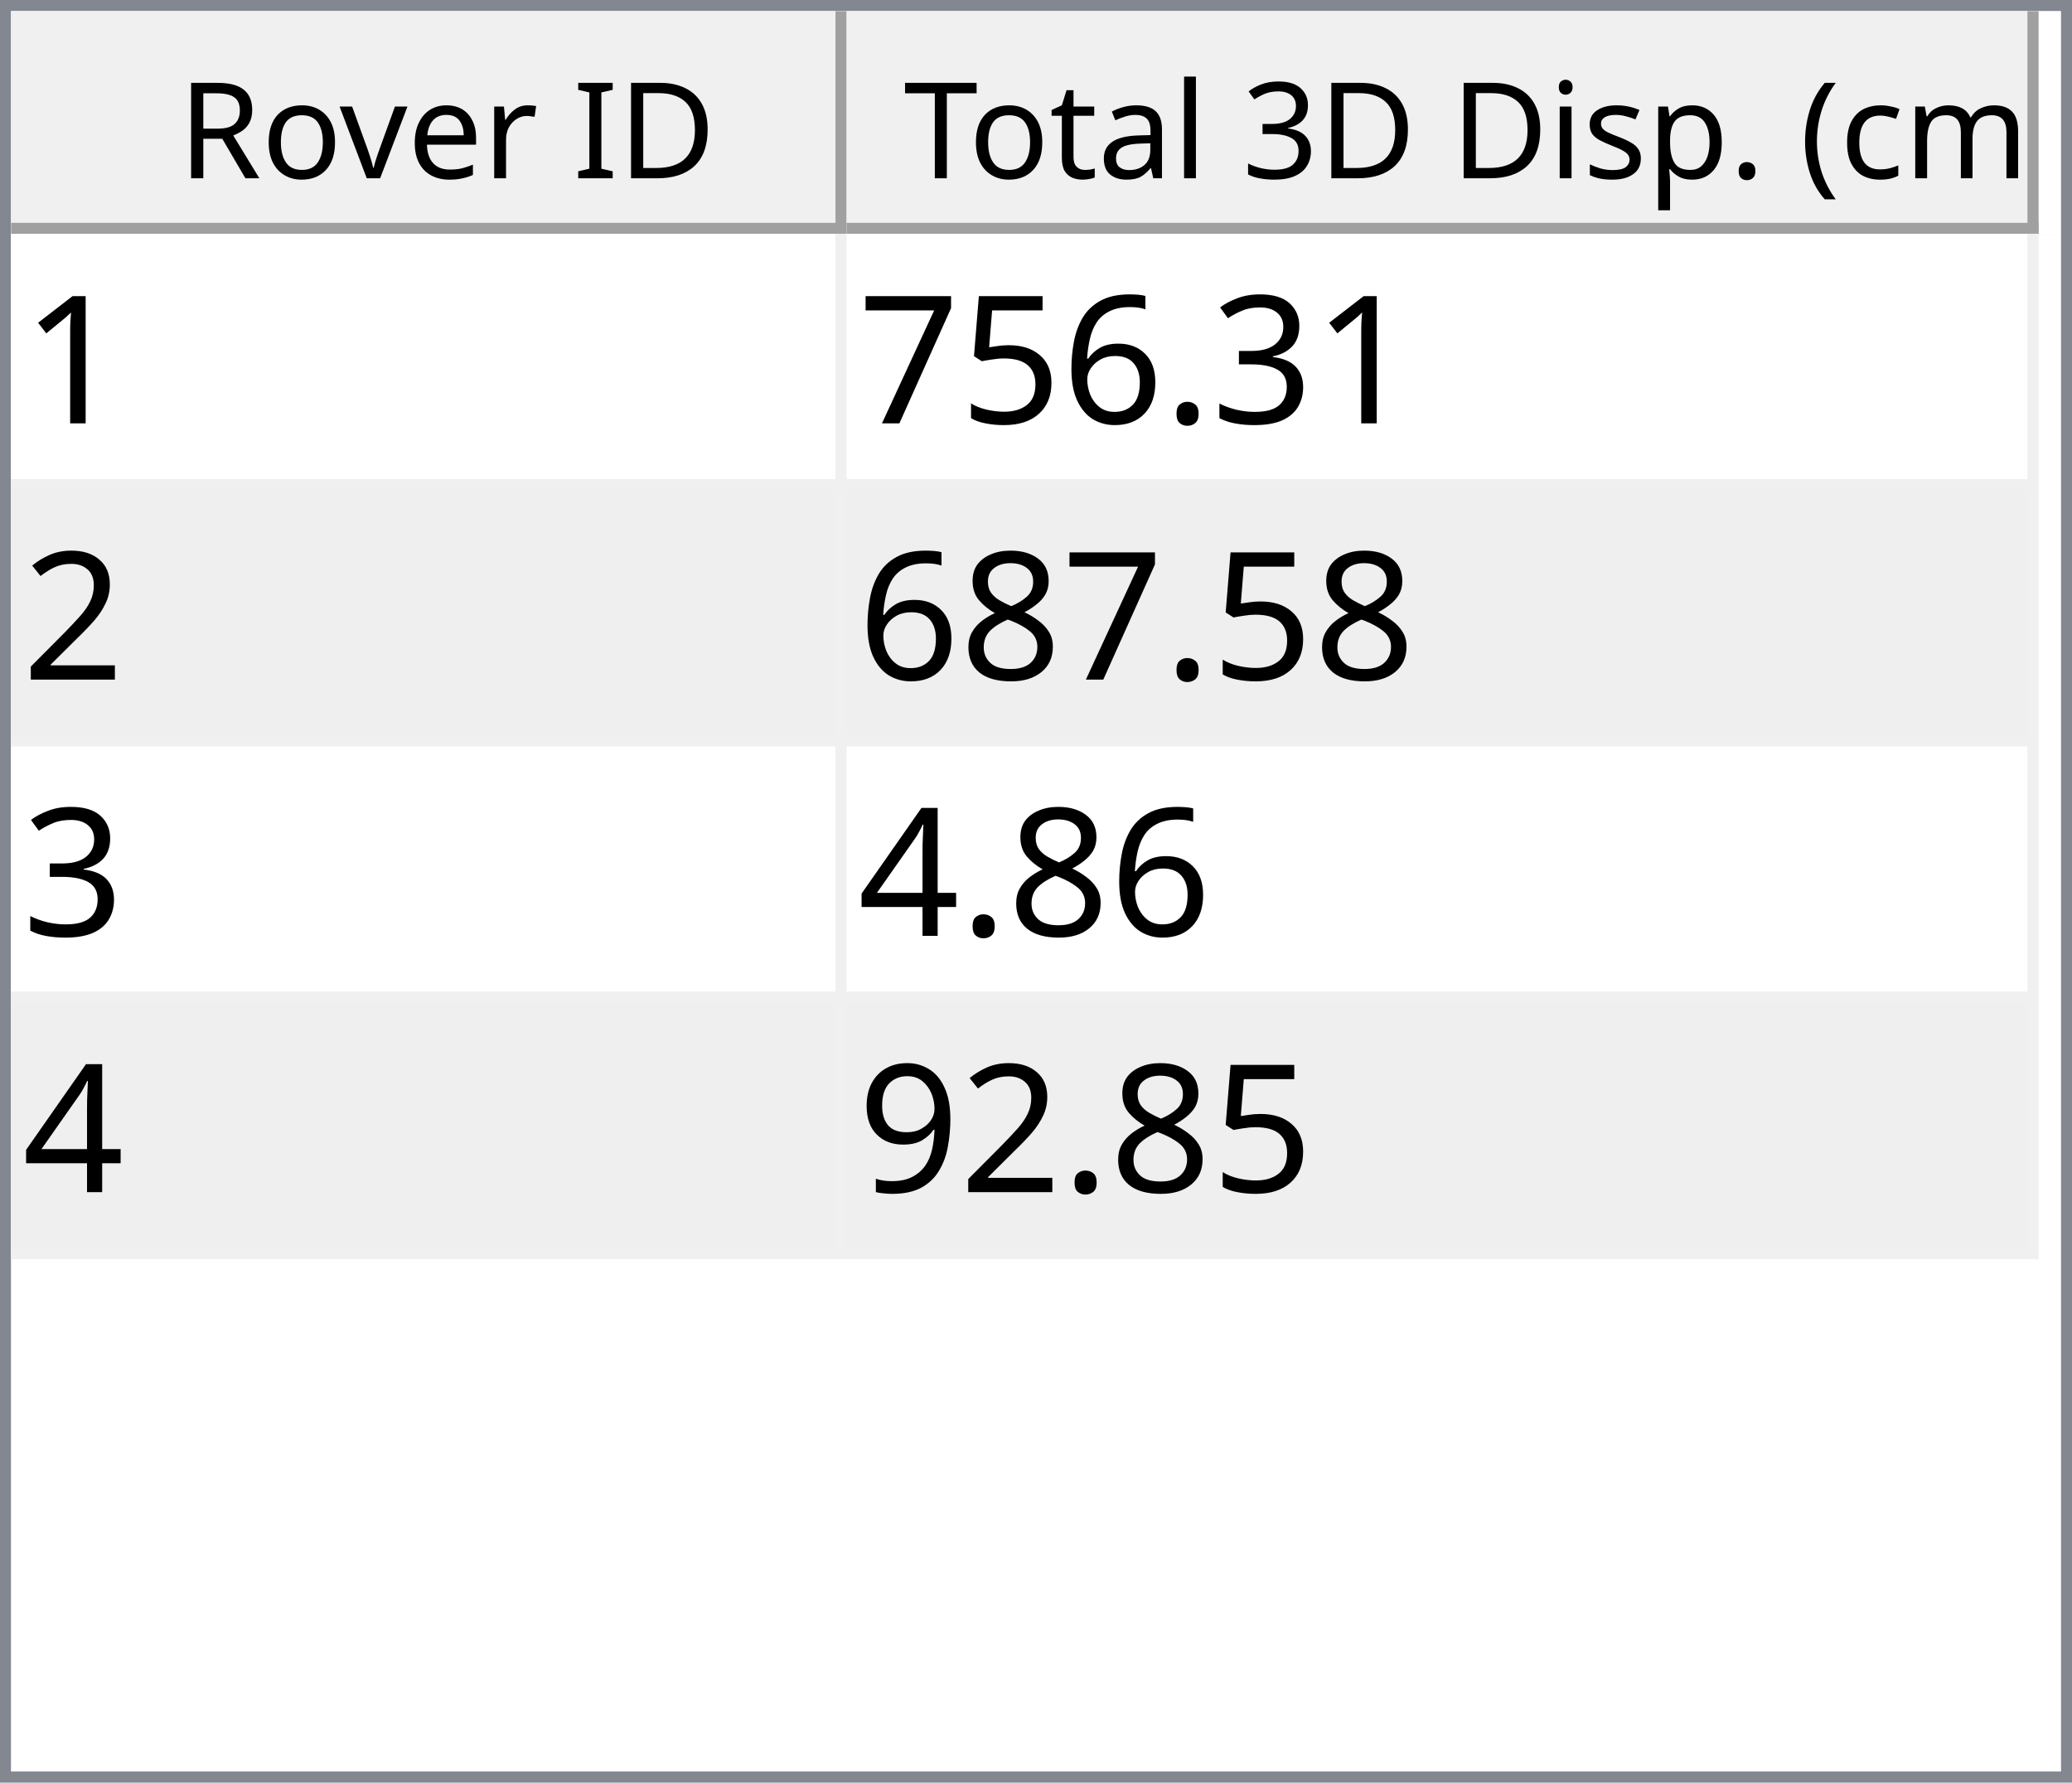
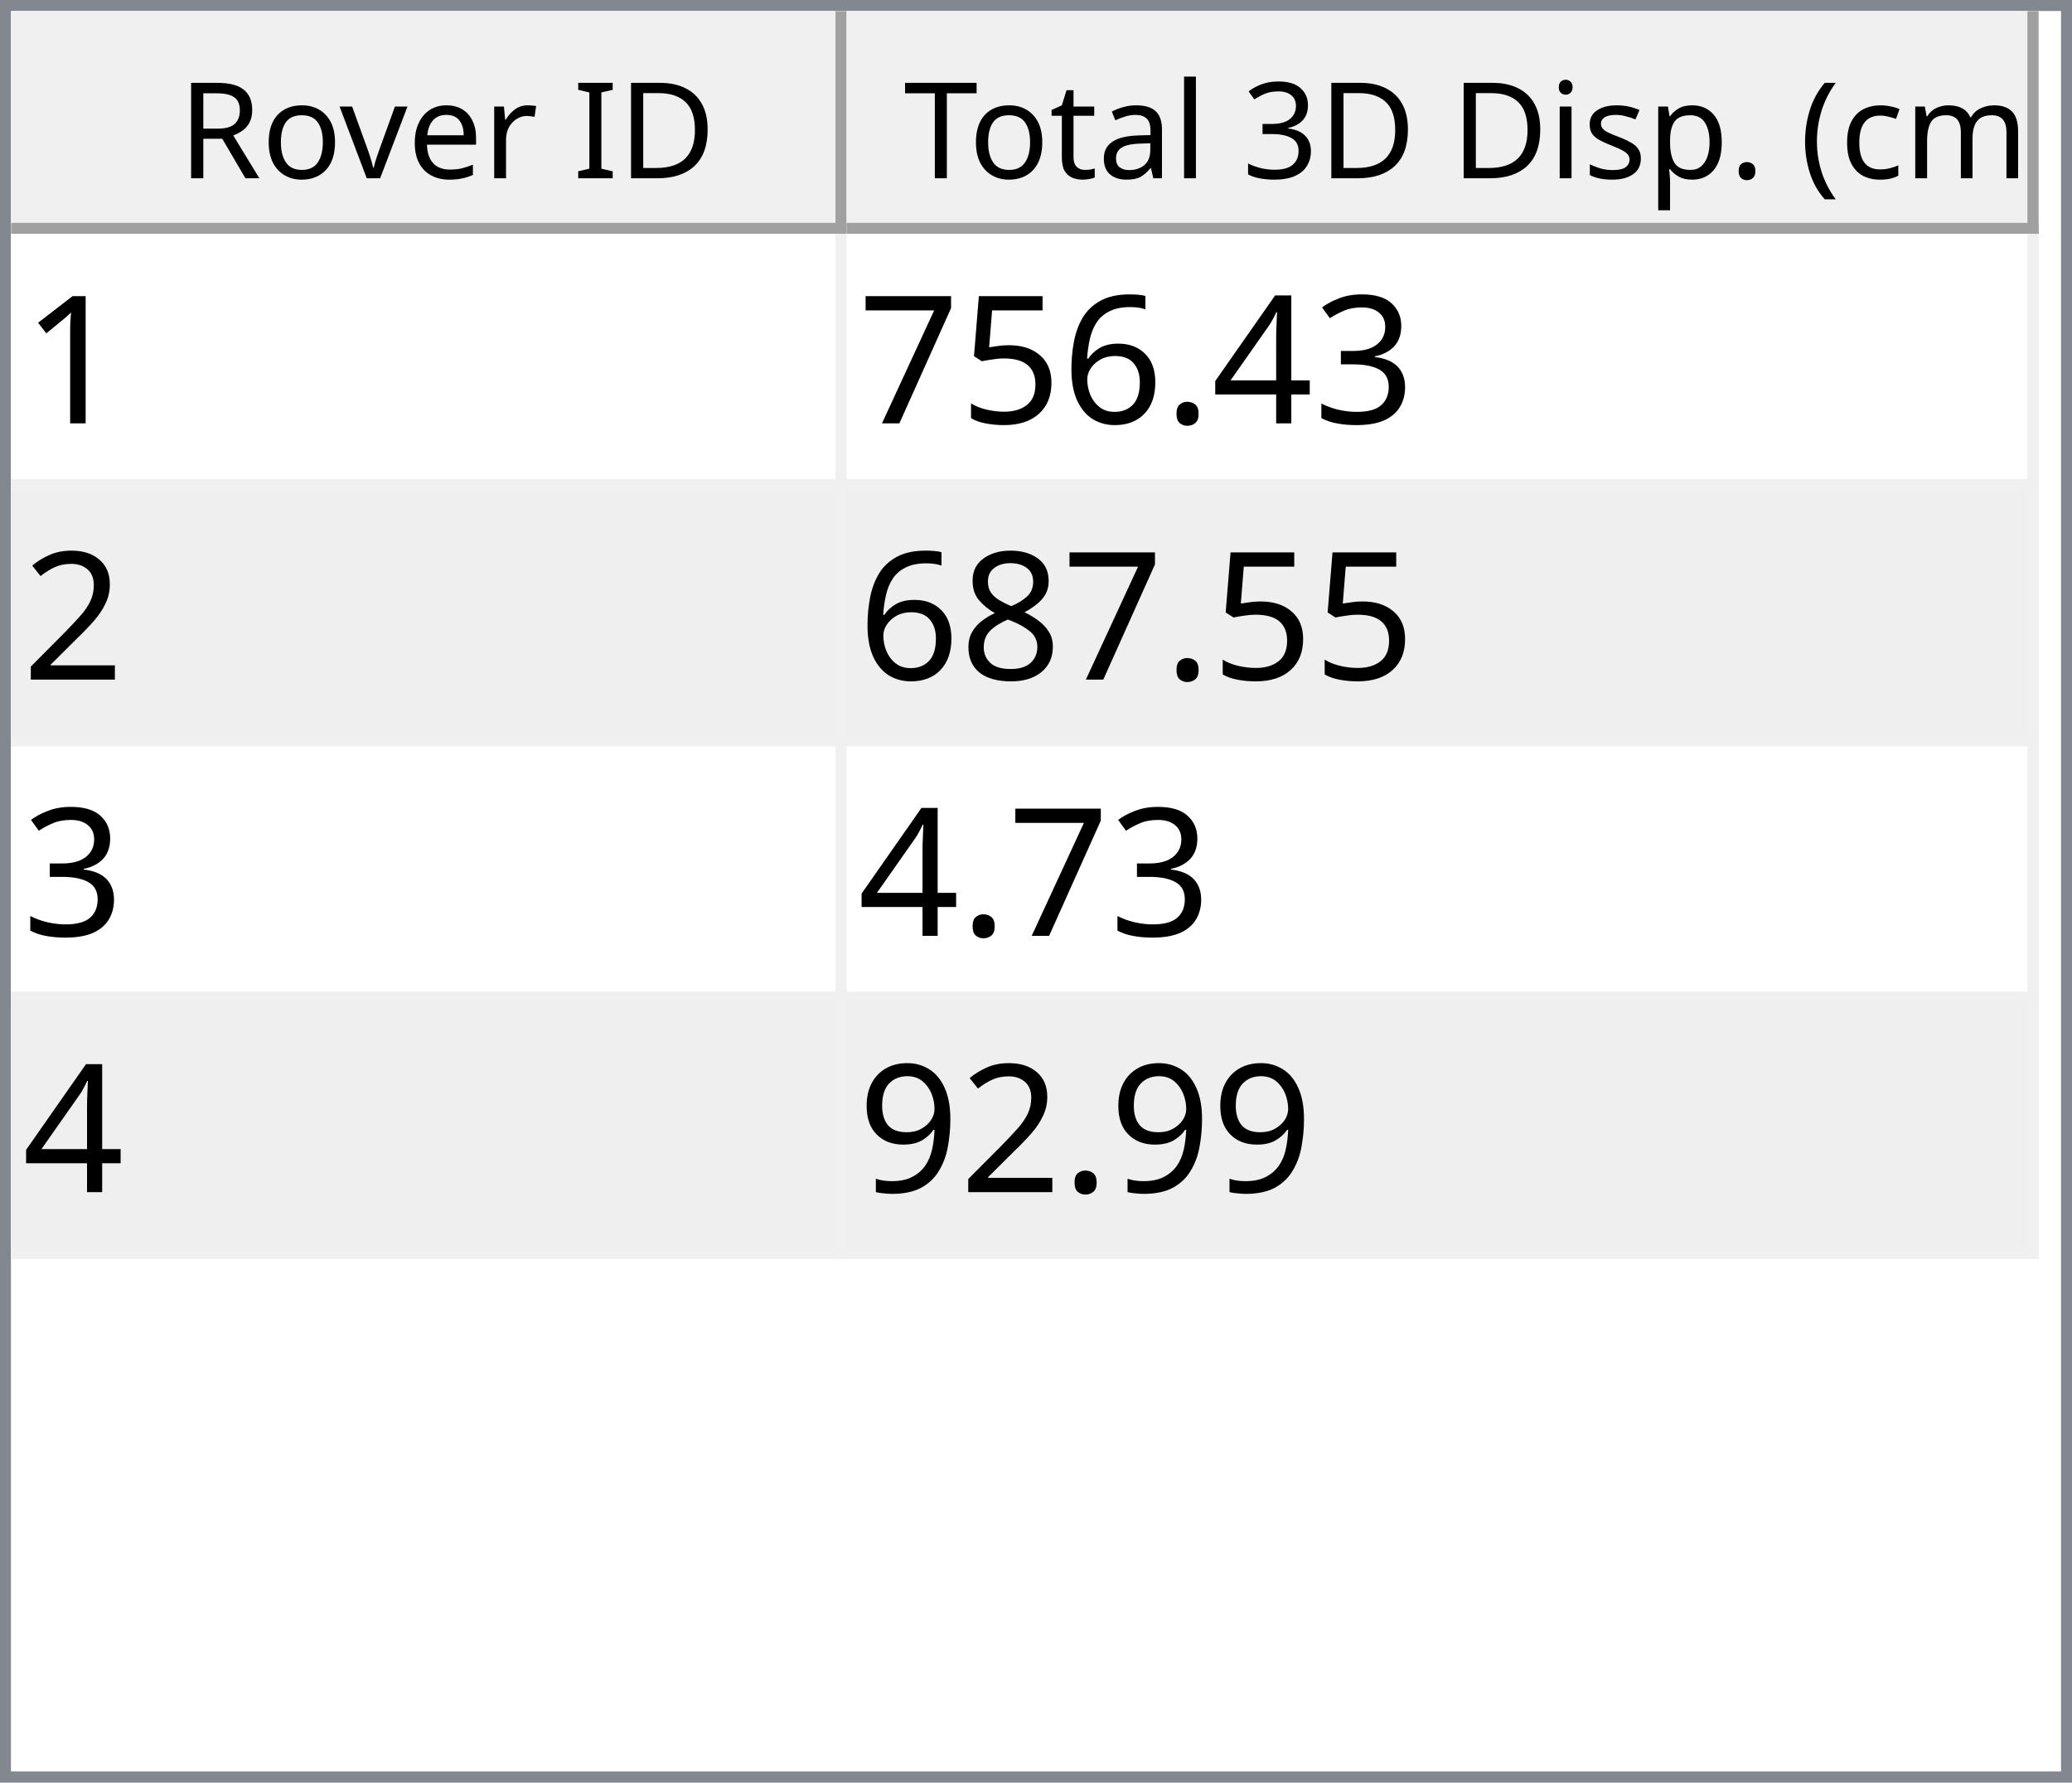
<svg xmlns="http://www.w3.org/2000/svg" style="fill-opacity:1; color-rendering:auto; color-interpolation:auto; text-rendering:auto; stroke:black; stroke-linecap:square; stroke-miterlimit:10; shape-rendering:auto; stroke-opacity:1; fill:black; stroke-dasharray:none; font-weight:normal; stroke-width:1; font-family:'Dialog'; font-style:normal; stroke-linejoin:miter; font-size:12px; stroke-dashoffset:0; image-rendering:auto;" width="186" height="160">
  <defs id="genericDefs" />
  <g>
    <defs id="defs1">
      <clipPath clipPathUnits="userSpaceOnUse" id="clipPath1">
        <path d="M0 0 L186 0 L186 160 L0 160 L0 0 Z" />
      </clipPath>
      <clipPath clipPathUnits="userSpaceOnUse" id="clipPath2">
        <path d="M0 0 L0 160 L186 160 L186 0 Z" />
      </clipPath>
      <clipPath clipPathUnits="userSpaceOnUse" id="clipPath3">
        <path d="M0 0 L0 20 L184 20 L184 0 Z" />
      </clipPath>
      <clipPath clipPathUnits="userSpaceOnUse" id="clipPath4">
        <path d="M0 0 L0 20 L75 20 L75 0 Z" />
      </clipPath>
      <clipPath clipPathUnits="userSpaceOnUse" id="clipPath5">
        <path d="M1 1 L1 19 L74 19 L74 1 Z" />
      </clipPath>
      <clipPath clipPathUnits="userSpaceOnUse" id="clipPath6">
        <path d="M0 0 L0 18 L73 18 L73 0 Z" />
      </clipPath>
      <clipPath clipPathUnits="userSpaceOnUse" id="clipPath7">
        <path d="M-0.5 -0.5 L-0.5 19.5 L74.5 19.5 L74.5 -0.5 Z" />
      </clipPath>
      <clipPath clipPathUnits="userSpaceOnUse" id="clipPath8">
        <path d="M0 0 L0 20 L107 20 L107 0 Z" />
      </clipPath>
      <clipPath clipPathUnits="userSpaceOnUse" id="clipPath9">
        <path d="M1 1 L1 19 L106 19 L106 1 Z" />
      </clipPath>
      <clipPath clipPathUnits="userSpaceOnUse" id="clipPath10">
        <path d="M0 0 L0 18 L105 18 L105 0 Z" />
      </clipPath>
      <clipPath clipPathUnits="userSpaceOnUse" id="clipPath11">
        <path d="M-0.5 -0.5 L-0.5 19.5 L106.5 19.5 L106.5 -0.5 Z" />
      </clipPath>
      <clipPath clipPathUnits="userSpaceOnUse" id="clipPath12">
        <path d="M0 0 L0 138 L184 138 L184 0 Z" />
      </clipPath>
      <clipPath clipPathUnits="userSpaceOnUse" id="clipPath13">
        <path d="M0 0 L0 92 L182 92 L182 0 Z" />
      </clipPath>
      <clipPath clipPathUnits="userSpaceOnUse" id="clipPath14">
        <path d="M-0.5 -0.5 L-0.5 91.5 L181.5 91.5 L181.5 -0.5 Z" />
      </clipPath>
      <clipPath clipPathUnits="userSpaceOnUse" id="clipPath15">
        <path d="M0 0 L0 22 L74 22 L74 0 Z" />
      </clipPath>
      <clipPath clipPathUnits="userSpaceOnUse" id="clipPath16">
        <path d="M0 0 L0 22 L106 22 L106 0 Z" />
      </clipPath>
      <font horiz-adv-x="64.551" id="font1">
        <font-face ascent="107.91" descent="25.098" units-per-em="100" style="font-style:normal; font-family:Segoe UI; font-weight:normal;" />
        <missing-glyph horiz-adv-x="64.551" d="M8.109 0 L8.109 68.266 L56.453 68.266 L56.453 0 L8.109 0 ZM15.328 7.234 L49.219 7.234 L49.219 61.031 L15.328 61.031 L15.328 7.234 Z" />
        <glyph unicode="D" horiz-adv-x="70.117" d="M9.188 0 L9.188 70.016 L28.516 70.016 Q65.531 70.016 65.531 35.891 Q65.531 19.672 55.25 9.836 Q44.969 0 27.734 0 L9.188 0 ZM17.391 62.594 L17.391 7.422 L27.828 7.422 Q41.609 7.422 49.273 14.797 Q56.938 22.172 56.938 35.688 Q56.938 62.594 28.328 62.594 L17.391 62.594 Z" />
        <glyph unicode="I" horiz-adv-x="26.611" d="M17.391 0 L9.188 0 L9.188 70.016 L17.391 70.016 L17.391 0 Z" />
        <glyph unicode=" " horiz-adv-x="27.393" d="" />
        <glyph unicode="r" horiz-adv-x="34.766" d="M34.188 41.891 Q32.078 43.5 28.125 43.5 Q23 43.5 19.555 38.672 Q16.109 33.844 16.109 25.484 L16.109 0 L8.109 0 L8.109 50 L16.109 50 L16.109 39.703 L16.312 39.703 Q18.016 44.969 21.531 47.922 Q25.047 50.875 29.391 50.875 Q32.516 50.875 34.188 50.203 L34.188 41.891 Z" />
        <glyph unicode="e" horiz-adv-x="52.295" d="M48.297 23 L12.984 23 Q13.188 14.656 17.484 10.109 Q21.781 5.562 29.297 5.562 Q37.75 5.562 44.828 11.141 L44.828 3.609 Q38.234 -1.172 27.391 -1.172 Q16.797 -1.172 10.742 5.641 Q4.688 12.453 4.688 24.812 Q4.688 36.469 11.305 43.82 Q17.922 51.172 27.734 51.172 Q37.547 51.172 42.922 44.828 Q48.297 38.484 48.297 27.203 L48.297 23 ZM40.094 29.781 Q40.047 36.719 36.75 40.578 Q33.453 44.438 27.594 44.438 Q21.922 44.438 17.969 40.383 Q14.016 36.328 13.094 29.781 L40.094 29.781 Z" />
        <glyph unicode="v" horiz-adv-x="47.9" d="M47.406 50 L27.484 0 L19.625 0 L0.688 50 L9.469 50 L22.172 13.672 Q23.578 9.672 23.922 6.688 L24.125 6.688 Q24.609 10.453 25.688 13.484 L38.969 50 L47.406 50 Z" />
        <glyph unicode="o" horiz-adv-x="58.594" d="M29 -1.172 Q17.922 -1.172 11.305 5.836 Q4.688 12.844 4.688 24.422 Q4.688 37.016 11.57 44.094 Q18.453 51.172 30.172 51.172 Q41.359 51.172 47.633 44.289 Q53.906 37.406 53.906 25.203 Q53.906 13.234 47.141 6.031 Q40.375 -1.172 29 -1.172 ZM29.594 44.438 Q21.875 44.438 17.383 39.188 Q12.891 33.938 12.891 24.703 Q12.891 15.828 17.43 10.695 Q21.969 5.562 29.594 5.562 Q37.359 5.562 41.531 10.594 Q45.703 15.625 45.703 24.906 Q45.703 34.281 41.531 39.359 Q37.359 44.438 29.594 44.438 Z" />
        <glyph unicode="R" horiz-adv-x="59.814" d="M59.375 0 L49.609 0 L37.891 19.625 Q36.281 22.359 34.766 24.289 Q33.25 26.219 31.664 27.438 Q30.078 28.656 28.25 29.219 Q26.422 29.781 24.125 29.781 L17.391 29.781 L17.391 0 L9.188 0 L9.188 70.016 L30.078 70.016 Q34.672 70.016 38.555 68.867 Q42.438 67.719 45.289 65.375 Q48.141 63.031 49.758 59.547 Q51.375 56.062 51.375 51.375 Q51.375 47.703 50.273 44.656 Q49.172 41.609 47.148 39.211 Q45.125 36.812 42.266 35.133 Q39.406 33.453 35.844 32.516 L35.844 32.328 Q37.594 31.547 38.891 30.547 Q40.188 29.547 41.359 28.18 Q42.531 26.812 43.68 25.078 Q44.828 23.344 46.234 21.047 L59.375 0 ZM17.391 62.594 L17.391 37.203 L28.516 37.203 Q31.594 37.203 34.203 38.133 Q36.812 39.062 38.719 40.797 Q40.625 42.531 41.703 45.047 Q42.781 47.562 42.781 50.688 Q42.781 56.297 39.141 59.445 Q35.5 62.594 28.609 62.594 L17.391 62.594 Z" />
        <glyph unicode=")" horiz-adv-x="30.176" d="M8.297 -15.922 L1.172 -15.922 Q16.406 2.344 16.406 26.812 Q16.406 51.469 1.078 70.016 L8.297 70.016 Q23.531 52.156 23.531 26.703 Q23.531 1.375 8.297 -15.922 Z" />
        <glyph unicode="m" horiz-adv-x="86.133" d="M79.109 0 L71.094 0 L71.094 28.719 Q71.094 37.016 68.531 40.727 Q65.969 44.438 59.906 44.438 Q54.781 44.438 51.195 39.75 Q47.609 35.062 47.609 28.516 L47.609 0 L39.594 0 L39.594 29.688 Q39.594 44.438 28.219 44.438 Q22.953 44.438 19.531 40.016 Q16.109 35.594 16.109 28.516 L16.109 0 L8.109 0 L8.109 50 L16.109 50 L16.109 42.094 L16.312 42.094 Q21.625 51.172 31.844 51.172 Q36.969 51.172 40.773 48.312 Q44.578 45.453 46 40.828 Q51.562 51.172 62.594 51.172 Q79.109 51.172 79.109 30.812 L79.109 0 Z" />
        <glyph unicode="c" horiz-adv-x="46.191" d="M42.188 2.297 Q36.422 -1.172 28.516 -1.172 Q17.828 -1.172 11.258 5.789 Q4.688 12.75 4.688 23.828 Q4.688 36.188 11.766 43.68 Q18.844 51.172 30.672 51.172 Q37.25 51.172 42.281 48.734 L42.281 40.531 Q36.719 44.438 30.375 44.438 Q22.703 44.438 17.797 38.945 Q12.891 33.453 12.891 24.516 Q12.891 15.719 17.508 10.641 Q22.125 5.562 29.891 5.562 Q36.422 5.562 42.188 9.906 L42.188 2.297 Z" />
        <glyph unicode="(" horiz-adv-x="30.176" d="M29.109 -15.922 L21.969 -15.922 Q6.844 1.375 6.844 26.703 Q6.844 52.156 21.969 70.016 L29.203 70.016 Q13.875 51.469 13.875 26.812 Q13.875 2.344 29.109 -15.922 Z" />
        <glyph unicode="." horiz-adv-x="21.68" d="M10.891 -1.078 Q8.641 -1.078 7.055 0.539 Q5.469 2.156 5.469 4.391 Q5.469 6.641 7.055 8.273 Q8.641 9.906 10.891 9.906 Q13.188 9.906 14.797 8.273 Q16.406 6.641 16.406 4.391 Q16.406 2.156 14.797 0.539 Q13.188 -1.078 10.891 -1.078 Z" />
        <glyph unicode="p" horiz-adv-x="58.789" d="M16.312 7.234 L16.109 7.234 L16.109 -23 L8.109 -23 L8.109 50 L16.109 50 L16.109 41.219 L16.312 41.219 Q22.219 51.172 33.594 51.172 Q43.266 51.172 48.688 44.461 Q54.109 37.75 54.109 26.469 Q54.109 13.922 48 6.375 Q41.891 -1.172 31.297 -1.172 Q21.578 -1.172 16.312 7.234 ZM16.109 27.391 L16.109 20.406 Q16.109 14.203 20.141 9.883 Q24.172 5.562 30.375 5.562 Q37.641 5.562 41.773 11.133 Q45.906 16.703 45.906 26.609 Q45.906 34.969 42.047 39.703 Q38.188 44.438 31.594 44.438 Q24.609 44.438 20.359 39.578 Q16.109 34.719 16.109 27.391 Z" />
        <glyph unicode="s" horiz-adv-x="42.432" d="M5.078 1.812 L5.078 10.406 Q11.625 5.562 19.484 5.562 Q30.031 5.562 30.031 12.594 Q30.031 14.594 29.125 15.992 Q28.219 17.391 26.68 18.461 Q25.141 19.531 23.07 20.383 Q21 21.234 18.609 22.172 Q15.281 23.484 12.766 24.828 Q10.25 26.172 8.57 27.859 Q6.891 29.547 6.031 31.695 Q5.172 33.844 5.172 36.719 Q5.172 40.234 6.789 42.945 Q8.406 45.656 11.086 47.484 Q13.766 49.312 17.211 50.242 Q20.656 51.172 24.312 51.172 Q30.812 51.172 35.938 48.922 L35.938 40.828 Q30.422 44.438 23.25 44.438 Q21 44.438 19.195 43.922 Q17.391 43.406 16.094 42.477 Q14.797 41.547 14.086 40.258 Q13.375 38.969 13.375 37.406 Q13.375 35.453 14.086 34.133 Q14.797 32.812 16.164 31.789 Q17.531 30.766 19.484 29.938 Q21.438 29.109 23.922 28.125 Q27.25 26.859 29.883 25.516 Q32.516 24.172 34.375 22.484 Q36.234 20.797 37.234 18.602 Q38.234 16.406 38.234 13.375 Q38.234 9.672 36.602 6.938 Q34.969 4.203 32.234 2.398 Q29.5 0.594 25.93 -0.289 Q22.359 -1.172 18.453 -1.172 Q10.75 -1.172 5.078 1.812 Z" />
        <glyph unicode="i" horiz-adv-x="24.219" d="M12.203 62.703 Q10.062 62.703 8.547 64.164 Q7.031 65.625 7.031 67.875 Q7.031 70.125 8.547 71.609 Q10.062 73.094 12.203 73.094 Q14.406 73.094 15.945 71.609 Q17.484 70.125 17.484 67.875 Q17.484 65.719 15.945 64.211 Q14.406 62.703 12.203 62.703 ZM16.109 0 L8.109 0 L8.109 50 L16.109 50 L16.109 0 Z" />
        <glyph unicode="3" horiz-adv-x="53.906" d="M46.531 19.828 Q46.531 15.094 44.75 11.211 Q42.969 7.328 39.719 4.57 Q36.469 1.812 31.93 0.297 Q27.391 -1.219 21.922 -1.219 Q11.922 -1.219 6 2.594 L6 11.188 Q13.094 5.609 22.219 5.609 Q25.875 5.609 28.828 6.539 Q31.781 7.469 33.906 9.227 Q36.031 10.984 37.18 13.477 Q38.328 15.969 38.328 19.094 Q38.328 32.812 18.797 32.812 L12.984 32.812 L12.984 39.594 L18.5 39.594 Q35.797 39.594 35.797 52.484 Q35.797 64.406 22.609 64.406 Q15.188 64.406 8.688 59.422 L8.688 67.188 Q15.375 71.188 24.609 71.188 Q29 71.188 32.57 69.969 Q36.141 68.75 38.68 66.555 Q41.219 64.359 42.609 61.281 Q44 58.203 44 54.5 Q44 40.672 30.031 36.719 L30.031 36.531 Q33.594 36.141 36.625 34.797 Q39.656 33.453 41.852 31.305 Q44.047 29.156 45.289 26.25 Q46.531 23.344 46.531 19.828 Z" />
        <glyph unicode="l" horiz-adv-x="24.219" d="M16.109 0 L8.109 0 L8.109 74.031 L16.109 74.031 L16.109 0 Z" />
        <glyph unicode="a" horiz-adv-x="50.879" d="M43.891 0 L35.891 0 L35.891 7.812 L35.688 7.812 Q30.469 -1.172 20.312 -1.172 Q12.844 -1.172 8.617 2.781 Q4.391 6.734 4.391 13.281 Q4.391 27.297 20.906 29.594 L35.891 31.688 Q35.891 44.438 25.594 44.438 Q16.547 44.438 9.281 38.281 L9.281 46.484 Q16.656 51.172 26.266 51.172 Q43.891 51.172 43.891 32.516 L43.891 0 ZM35.891 25.297 L23.828 23.641 Q18.266 22.859 15.43 20.875 Q12.594 18.891 12.594 13.875 Q12.594 10.203 15.211 7.883 Q17.828 5.562 22.172 5.562 Q28.125 5.562 32.008 9.742 Q35.891 13.922 35.891 20.312 L35.891 25.297 Z" />
        <glyph unicode="t" horiz-adv-x="33.887" d="M31.297 0.484 Q28.469 -1.078 23.828 -1.078 Q10.688 -1.078 10.688 13.578 L10.688 43.172 L2.094 43.172 L2.094 50 L10.688 50 L10.688 62.203 L18.703 64.797 L18.703 50 L31.297 50 L31.297 43.172 L18.703 43.172 L18.703 14.984 Q18.703 9.969 20.414 7.82 Q22.125 5.672 26.078 5.672 Q29.109 5.672 31.297 7.328 L31.297 0.484 Z" />
        <glyph unicode="T" horiz-adv-x="52.393" d="M50.594 62.594 L30.375 62.594 L30.375 0 L22.172 0 L22.172 62.594 L2 62.594 L2 70.016 L50.594 70.016 L50.594 62.594 Z" />
      </font>
      <font horiz-adv-x="75.0" id="font2">
        <font-face ascent="100.537" descent="21.973" units-per-em="100" style="font-style:normal; font-family:sans-serif; font-weight:normal;" />
        <missing-glyph horiz-adv-x="75.0" d="M12.5 0 L12.5 62.5 L62.5 62.5 L62.5 0 L12.5 0 ZM14.062 1.562 L60.938 1.562 L60.938 60.938 L14.062 60.938 L14.062 1.562 Z" />
        <glyph unicode="1" horiz-adv-x="55.615" d="M37.25 0 L28.469 0 L28.469 56 Q25.297 52.984 20.141 49.953 Q14.984 46.922 10.891 45.406 L10.891 53.906 Q18.266 57.375 23.781 62.305 Q29.297 67.234 31.594 71.875 L37.25 71.875 L37.25 0 Z" />
        <glyph unicode="3" horiz-adv-x="55.615" d="M4.203 18.891 L12.984 20.062 Q14.5 12.594 18.141 9.297 Q21.781 6 27 6 Q33.203 6 37.477 10.297 Q41.75 14.594 41.75 20.953 Q41.75 27 37.797 30.93 Q33.844 34.859 27.734 34.859 Q25.25 34.859 21.531 33.891 L22.516 41.609 Q23.391 41.5 23.922 41.5 Q29.547 41.5 34.039 44.43 Q38.531 47.359 38.531 53.469 Q38.531 58.297 35.258 61.477 Q31.984 64.656 26.812 64.656 Q21.688 64.656 18.266 61.43 Q14.844 58.203 13.875 51.766 L5.078 53.328 Q6.688 62.156 12.398 67.016 Q18.109 71.875 26.609 71.875 Q32.469 71.875 37.398 69.359 Q42.328 66.844 44.945 62.5 Q47.562 58.156 47.562 53.266 Q47.562 48.641 45.07 44.828 Q42.578 41.016 37.703 38.766 Q44.047 37.312 47.562 32.695 Q51.078 28.078 51.078 21.141 Q51.078 11.766 44.242 5.25 Q37.406 -1.266 26.953 -1.266 Q17.531 -1.266 11.305 4.352 Q5.078 9.969 4.203 18.891 Z" />
+         <glyph unicode="4" horiz-adv-x="55.615" d="M32.328 0 L32.328 17.141 L1.266 17.141 L1.266 25.203 L33.938 71.578 L41.109 71.578 L41.109 25.203 L50.781 25.203 L50.781 17.141 L41.109 17.141 L41.109 0 L32.328 0 ZM32.328 25.203 L32.328 57.469 L9.906 25.203 L32.328 25.203 Z" />
        <glyph unicode="." horiz-adv-x="27.783" d="M9.078 0 L9.078 10.016 L19.094 10.016 L19.094 0 L9.078 0 Z" />
        <glyph unicode="6" horiz-adv-x="55.615" d="M49.75 54.047 L41.016 53.375 Q39.844 58.547 37.703 60.891 Q34.125 64.656 28.906 64.656 Q24.703 64.656 21.531 62.312 Q17.391 59.281 14.992 53.469 Q12.594 47.656 12.5 36.922 Q15.672 41.75 20.266 44.094 Q24.859 46.438 29.891 46.438 Q38.672 46.438 44.852 39.969 Q51.031 33.5 51.031 23.25 Q51.031 16.5 48.125 10.719 Q45.219 4.938 40.141 1.859 Q35.062 -1.219 28.609 -1.219 Q17.625 -1.219 10.695 6.859 Q3.766 14.938 3.766 33.5 Q3.766 54.25 11.422 63.672 Q18.109 71.875 29.438 71.875 Q37.891 71.875 43.289 67.141 Q48.688 62.406 49.75 54.047 ZM13.875 23.188 Q13.875 18.656 15.797 14.508 Q17.719 10.359 21.188 8.18 Q24.656 6 28.469 6 Q34.031 6 38.039 10.492 Q42.047 14.984 42.047 22.703 Q42.047 30.125 38.086 34.398 Q34.125 38.672 28.125 38.672 Q22.172 38.672 18.023 34.398 Q13.875 30.125 13.875 23.188 Z" />
        <glyph unicode="5" horiz-adv-x="55.615" d="M4.156 18.75 L13.375 19.531 Q14.406 12.797 18.141 9.398 Q21.875 6 27.156 6 Q33.5 6 37.891 10.789 Q42.281 15.578 42.281 23.484 Q42.281 31 38.062 35.352 Q33.844 39.703 27 39.703 Q22.75 39.703 19.336 37.773 Q15.922 35.844 13.969 32.766 L5.719 33.844 L12.641 70.609 L48.25 70.609 L48.25 62.203 L19.672 62.203 L15.828 42.969 Q22.266 47.469 29.344 47.469 Q38.719 47.469 45.164 40.969 Q51.609 34.469 51.609 24.266 Q51.609 14.547 45.953 7.469 Q39.062 -1.219 27.156 -1.219 Q17.391 -1.219 11.211 4.25 Q5.031 9.719 4.156 18.75 Z" />
        <glyph unicode="7" horiz-adv-x="55.615" d="M4.734 62.203 L4.734 70.656 L51.078 70.656 L51.078 63.812 Q44.234 56.547 37.523 44.484 Q30.812 32.422 27.156 19.672 Q24.516 10.688 23.781 0 L14.75 0 Q14.891 8.453 18.062 20.414 Q21.234 32.375 27.172 43.484 Q33.109 54.594 39.797 62.203 L4.734 62.203 Z" />
        <glyph unicode="2" horiz-adv-x="55.615" d="M50.344 8.453 L50.344 0 L3.031 0 Q2.938 3.172 4.047 6.109 Q5.859 10.938 9.836 15.625 Q13.812 20.312 21.344 26.469 Q33.016 36.031 37.117 41.625 Q41.219 47.219 41.219 52.203 Q41.219 57.422 37.477 61.008 Q33.734 64.594 27.734 64.594 Q21.391 64.594 17.578 60.789 Q13.766 56.984 13.719 50.25 L4.688 51.172 Q5.609 61.281 11.664 66.578 Q17.719 71.875 27.938 71.875 Q38.234 71.875 44.242 66.164 Q50.25 60.453 50.25 52 Q50.25 47.703 48.492 43.555 Q46.734 39.406 42.656 34.812 Q38.578 30.219 29.109 22.219 Q21.188 15.578 18.945 13.211 Q16.703 10.844 15.234 8.453 L50.344 8.453 Z" />
        <glyph unicode="8" horiz-adv-x="55.615" d="M17.672 38.812 Q12.203 40.828 9.57 44.539 Q6.938 48.25 6.938 53.422 Q6.938 61.234 12.555 66.555 Q18.172 71.875 27.484 71.875 Q36.859 71.875 42.578 66.43 Q48.297 60.984 48.297 53.172 Q48.297 48.188 45.68 44.508 Q43.062 40.828 37.75 38.812 Q44.344 36.672 47.781 31.883 Q51.219 27.094 51.219 20.453 Q51.219 11.281 44.727 5.031 Q38.234 -1.219 27.641 -1.219 Q17.047 -1.219 10.547 5.055 Q4.047 11.328 4.047 20.703 Q4.047 27.688 7.594 32.398 Q11.141 37.109 17.672 38.812 ZM15.922 53.719 Q15.922 48.641 19.195 45.414 Q22.469 42.188 27.688 42.188 Q32.766 42.188 36.016 45.383 Q39.266 48.578 39.266 53.219 Q39.266 58.062 35.914 61.359 Q32.562 64.656 27.594 64.656 Q22.562 64.656 19.242 61.43 Q15.922 58.203 15.922 53.719 ZM13.094 20.656 Q13.094 16.891 14.875 13.375 Q16.656 9.859 20.172 7.93 Q23.688 6 27.734 6 Q34.031 6 38.133 10.055 Q42.234 14.109 42.234 20.359 Q42.234 26.703 38.016 30.859 Q33.797 35.016 27.438 35.016 Q21.234 35.016 17.164 30.914 Q13.094 26.812 13.094 20.656 Z" />
-         <glyph unicode="4" horiz-adv-x="55.615" d="M32.328 0 L32.328 17.141 L1.266 17.141 L1.266 25.203 L33.938 71.578 L41.109 71.578 L41.109 25.203 L50.781 25.203 L50.781 17.141 L41.109 17.141 L41.109 0 L32.328 0 ZM32.328 25.203 L32.328 57.469 L9.906 25.203 L32.328 25.203 Z" />
        <glyph unicode="9" horiz-adv-x="55.615" d="M5.469 16.547 L13.922 17.328 Q14.984 11.375 18.016 8.688 Q21.047 6 25.781 6 Q29.828 6 32.883 7.859 Q35.938 9.719 37.891 12.82 Q39.844 15.922 41.164 21.195 Q42.484 26.469 42.484 31.938 Q42.484 32.516 42.438 33.688 Q39.797 29.5 35.234 26.883 Q30.672 24.266 25.344 24.266 Q16.453 24.266 10.305 30.711 Q4.156 37.156 4.156 47.703 Q4.156 58.594 10.578 65.234 Q17 71.875 26.656 71.875 Q33.641 71.875 39.43 68.117 Q45.219 64.359 48.219 57.398 Q51.219 50.438 51.219 37.25 Q51.219 23.531 48.242 15.406 Q45.266 7.281 39.383 3.031 Q33.5 -1.219 25.594 -1.219 Q17.188 -1.219 11.867 3.445 Q6.547 8.109 5.469 16.547 ZM41.453 48.141 Q41.453 55.719 37.43 60.156 Q33.406 64.594 27.734 64.594 Q21.875 64.594 17.531 59.812 Q13.188 55.031 13.188 47.406 Q13.188 40.578 17.312 36.305 Q21.438 32.031 27.484 32.031 Q33.594 32.031 37.523 36.305 Q41.453 40.578 41.453 48.141 Z" />
      </font>
    </defs>
    <g style="fill:white; stroke:white;">
      <rect x="0" y="0" width="186" style="clip-path:url(#clipPath1); stroke:none;" height="160" />
    </g>
    <g style="fill:white; text-rendering:optimizeSpeed; color-rendering:optimizeSpeed; image-rendering:optimizeSpeed; shape-rendering:crispEdges; stroke:white; color-interpolation:sRGB;">
      <rect x="0" width="186" height="160" y="0" style="stroke:none;" />
      <path style="stroke:none;" d="M0 160 L186 160 L186 0 L0 0 Z" />
    </g>
    <g style="fill:rgb(240,240,240); font-family:'Segoe UI'; stroke:rgb(240,240,240);">
      <rect x="0" y="0" width="186" style="clip-path:url(#clipPath2); stroke:none;" height="160" />
    </g>
    <g style="fill:rgb(130,135,144); font-family:'Segoe UI'; stroke:rgb(130,135,144);">
      <path d="M0 0 L186 0 L186 160 L0 160 L0 0 ZM1 1 L185 1 L185 159 L1 159 L1 1 Z" style="fill-rule:evenodd; clip-path:url(#clipPath2); stroke:none;" />
    </g>
    <g style="fill:white; font-family:'Segoe UI'; stroke:white;" transform="translate(1,1)">
      <rect x="0" y="0" width="184" style="clip-path:url(#clipPath3); stroke:none;" height="20" />
    </g>
    <g style="fill:rgb(240,240,240); font-family:'Segoe UI'; stroke:rgb(240,240,240);" transform="translate(1,1)">
      <rect x="0" y="0" width="75" style="clip-path:url(#clipPath4); stroke:none;" height="20" />
    </g>
    <g style="font-family:'Segoe UI';" transform="translate(2,2)">
      <text x="14" xml:space="preserve" y="14" style="clip-path:url(#clipPath6); stroke:none;">Rover ID</text>
    </g>
    <g style="fill:rgb(160,160,160); font-family:'Segoe UI'; stroke:rgb(160,160,160); stroke-linejoin:bevel;" transform="translate(1.5,1.5)">
      <line x1="74" x2="74" y1="0" style="fill:none; clip-path:url(#clipPath7);" y2="19" />
    </g>
    <g style="fill:rgb(160,160,160); font-family:'Segoe UI'; stroke:rgb(160,160,160); stroke-linejoin:bevel;" transform="matrix(1,0,0,1,1,1) translate(0.5,0.5)">
      <line x1="0" x2="74" y1="19" style="fill:none; clip-path:url(#clipPath7);" y2="19" />
    </g>
    <g style="fill:rgb(240,240,240); font-family:'Segoe UI'; stroke:rgb(240,240,240);" transform="translate(76,1)">
      <rect x="0" y="0" width="107" style="clip-path:url(#clipPath8); stroke:none;" height="20" />
    </g>
    <g style="font-family:'Segoe UI';" transform="translate(77,2)">
      <text x="1" xml:space="preserve" y="14" style="clip-path:url(#clipPath10); stroke:none;"> Total 3D Disp. (cm)</text>
    </g>
    <g style="fill:rgb(160,160,160); font-family:'Segoe UI'; stroke:rgb(160,160,160); stroke-linejoin:bevel;" transform="translate(76.5,1.5)">
      <line x1="106" x2="106" y1="0" style="fill:none; clip-path:url(#clipPath11);" y2="19" />
    </g>
    <g style="fill:rgb(160,160,160); font-family:'Segoe UI'; stroke:rgb(160,160,160); stroke-linejoin:bevel;" transform="matrix(1,0,0,1,76,1) translate(0.5,0.5)">
      <line x1="0" x2="106" y1="19" style="fill:none; clip-path:url(#clipPath11);" y2="19" />
    </g>
    <g style="fill:white; font-family:'Segoe UI'; stroke:white;" transform="translate(1,21)">
      <rect x="0" y="0" width="184" style="clip-path:url(#clipPath12); stroke:none;" height="138" />
    </g>
    <g style="fill:rgb(240,240,240); font-size:16px; font-family:sans-serif; stroke:rgb(240,240,240);" transform="translate(1,21)">
      <rect x="0" y="0" width="182" style="clip-path:url(#clipPath13); stroke:none;" height="92" />
      <line transform="translate(0.5,0.5)" x1="0" x2="181" y1="22" style="clip-path:url(#clipPath14); fill:none; stroke-linejoin:bevel;" y2="22" />
    </g>
    <g transform="matrix(1,0,0,1,1,21) translate(0.5,0.5)" style="fill:rgb(240,240,240); font-size:16px; font-family:sans-serif; stroke:rgb(240,240,240); stroke-linejoin:bevel;">
      <line x1="0" x2="181" y1="45" style="fill:none; clip-path:url(#clipPath14);" y2="45" />
    </g>
    <g transform="matrix(1,0,0,1,1,21) translate(0.5,0.5)" style="fill:rgb(240,240,240); font-size:16px; font-family:sans-serif; stroke:rgb(240,240,240); stroke-linejoin:bevel;">
      <line x1="0" x2="181" y1="68" style="fill:none; clip-path:url(#clipPath14);" y2="68" />
    </g>
    <g transform="matrix(1,0,0,1,1,21) translate(0.5,0.5)" style="fill:rgb(240,240,240); font-size:16px; font-family:sans-serif; stroke:rgb(240,240,240); stroke-linejoin:bevel;">
      <line x1="0" x2="181" y1="91" style="fill:none; clip-path:url(#clipPath14);" y2="91" />
    </g>
    <g transform="matrix(1,0,0,1,1,21) translate(0.5,0.5)" style="fill:rgb(240,240,240); font-size:16px; font-family:sans-serif; stroke:rgb(240,240,240); stroke-linejoin:bevel;">
      <line x1="74" x2="74" y1="0" style="fill:none; clip-path:url(#clipPath14);" y2="91" />
    </g>
    <g transform="matrix(1,0,0,1,1,21) translate(0.5,0.5)" style="fill:rgb(240,240,240); font-size:16px; font-family:sans-serif; stroke:rgb(240,240,240); stroke-linejoin:bevel;">
      <line x1="181" x2="181" y1="0" style="fill:none; clip-path:url(#clipPath14);" y2="91" />
    </g>
    <g style="fill:white; font-size:16px; font-family:sans-serif; stroke:white;" transform="matrix(1,0,0,1,1,21)">
      <rect x="0" y="0" width="74" style="clip-path:url(#clipPath15); stroke:none;" height="22" />
      <text x="1" y="17" style="fill:black; clip-path:url(#clipPath15); stroke:none;" xml:space="preserve">1</text>
    </g>
    <g style="fill:white; font-size:16px; font-family:sans-serif; stroke:white;" transform="matrix(1,0,0,1,1,21) translate(75,0)">
      <rect x="0" y="0" width="106" style="clip-path:url(#clipPath16); stroke:none;" height="22" />
-       <text x="1" y="17" style="fill:black; clip-path:url(#clipPath16); stroke:none;" xml:space="preserve">756.31</text>
+       <text x="1" y="17" style="fill:black; clip-path:url(#clipPath16); stroke:none;" xml:space="preserve">756.43</text>
    </g>
    <g style="fill:rgb(239,239,239); font-size:16px; font-family:sans-serif; stroke:rgb(239,239,239);" transform="matrix(1,0,0,1,1,21) translate(0,23)">
      <rect x="0" y="0" width="74" style="clip-path:url(#clipPath15); stroke:none;" height="22" />
      <text x="1" y="17" style="fill:black; clip-path:url(#clipPath15); stroke:none;" xml:space="preserve">2</text>
    </g>
    <g style="fill:rgb(239,239,239); font-size:16px; font-family:sans-serif; stroke:rgb(239,239,239);" transform="matrix(1,0,0,1,1,21) translate(75,23)">
      <rect x="0" y="0" width="106" style="clip-path:url(#clipPath16); stroke:none;" height="22" />
-       <text x="1" y="17" style="fill:black; clip-path:url(#clipPath16); stroke:none;" xml:space="preserve">687.58</text>
+       <text x="1" y="17" style="fill:black; clip-path:url(#clipPath16); stroke:none;" xml:space="preserve">687.55</text>
    </g>
    <g style="fill:white; font-size:16px; font-family:sans-serif; stroke:white;" transform="matrix(1,0,0,1,1,21) translate(0,46)">
      <rect x="0" y="0" width="74" style="clip-path:url(#clipPath15); stroke:none;" height="22" />
      <text x="1" y="17" style="fill:black; clip-path:url(#clipPath15); stroke:none;" xml:space="preserve">3</text>
    </g>
    <g style="fill:white; font-size:16px; font-family:sans-serif; stroke:white;" transform="matrix(1,0,0,1,1,21) translate(75,46)">
      <rect x="0" y="0" width="106" style="clip-path:url(#clipPath16); stroke:none;" height="22" />
-       <text x="1" y="17" style="fill:black; clip-path:url(#clipPath16); stroke:none;" xml:space="preserve">4.86</text>
+       <text x="1" y="17" style="fill:black; clip-path:url(#clipPath16); stroke:none;" xml:space="preserve">4.73</text>
    </g>
    <g style="fill:rgb(239,239,239); font-size:16px; font-family:sans-serif; stroke:rgb(239,239,239);" transform="matrix(1,0,0,1,1,21) translate(0,69)">
      <rect x="0" y="0" width="74" style="clip-path:url(#clipPath15); stroke:none;" height="22" />
      <text x="1" y="17" style="fill:black; clip-path:url(#clipPath15); stroke:none;" xml:space="preserve">4</text>
    </g>
    <g style="fill:rgb(239,239,239); font-size:16px; font-family:sans-serif; stroke:rgb(239,239,239);" transform="matrix(1,0,0,1,1,21) translate(75,69)">
      <rect x="0" y="0" width="106" style="clip-path:url(#clipPath16); stroke:none;" height="22" />
-       <text x="1" y="17" style="fill:black; clip-path:url(#clipPath16); stroke:none;" xml:space="preserve">92.85</text>
+       <text x="1" y="17" style="fill:black; clip-path:url(#clipPath16); stroke:none;" xml:space="preserve">92.99</text>
    </g>
  </g>
</svg>
